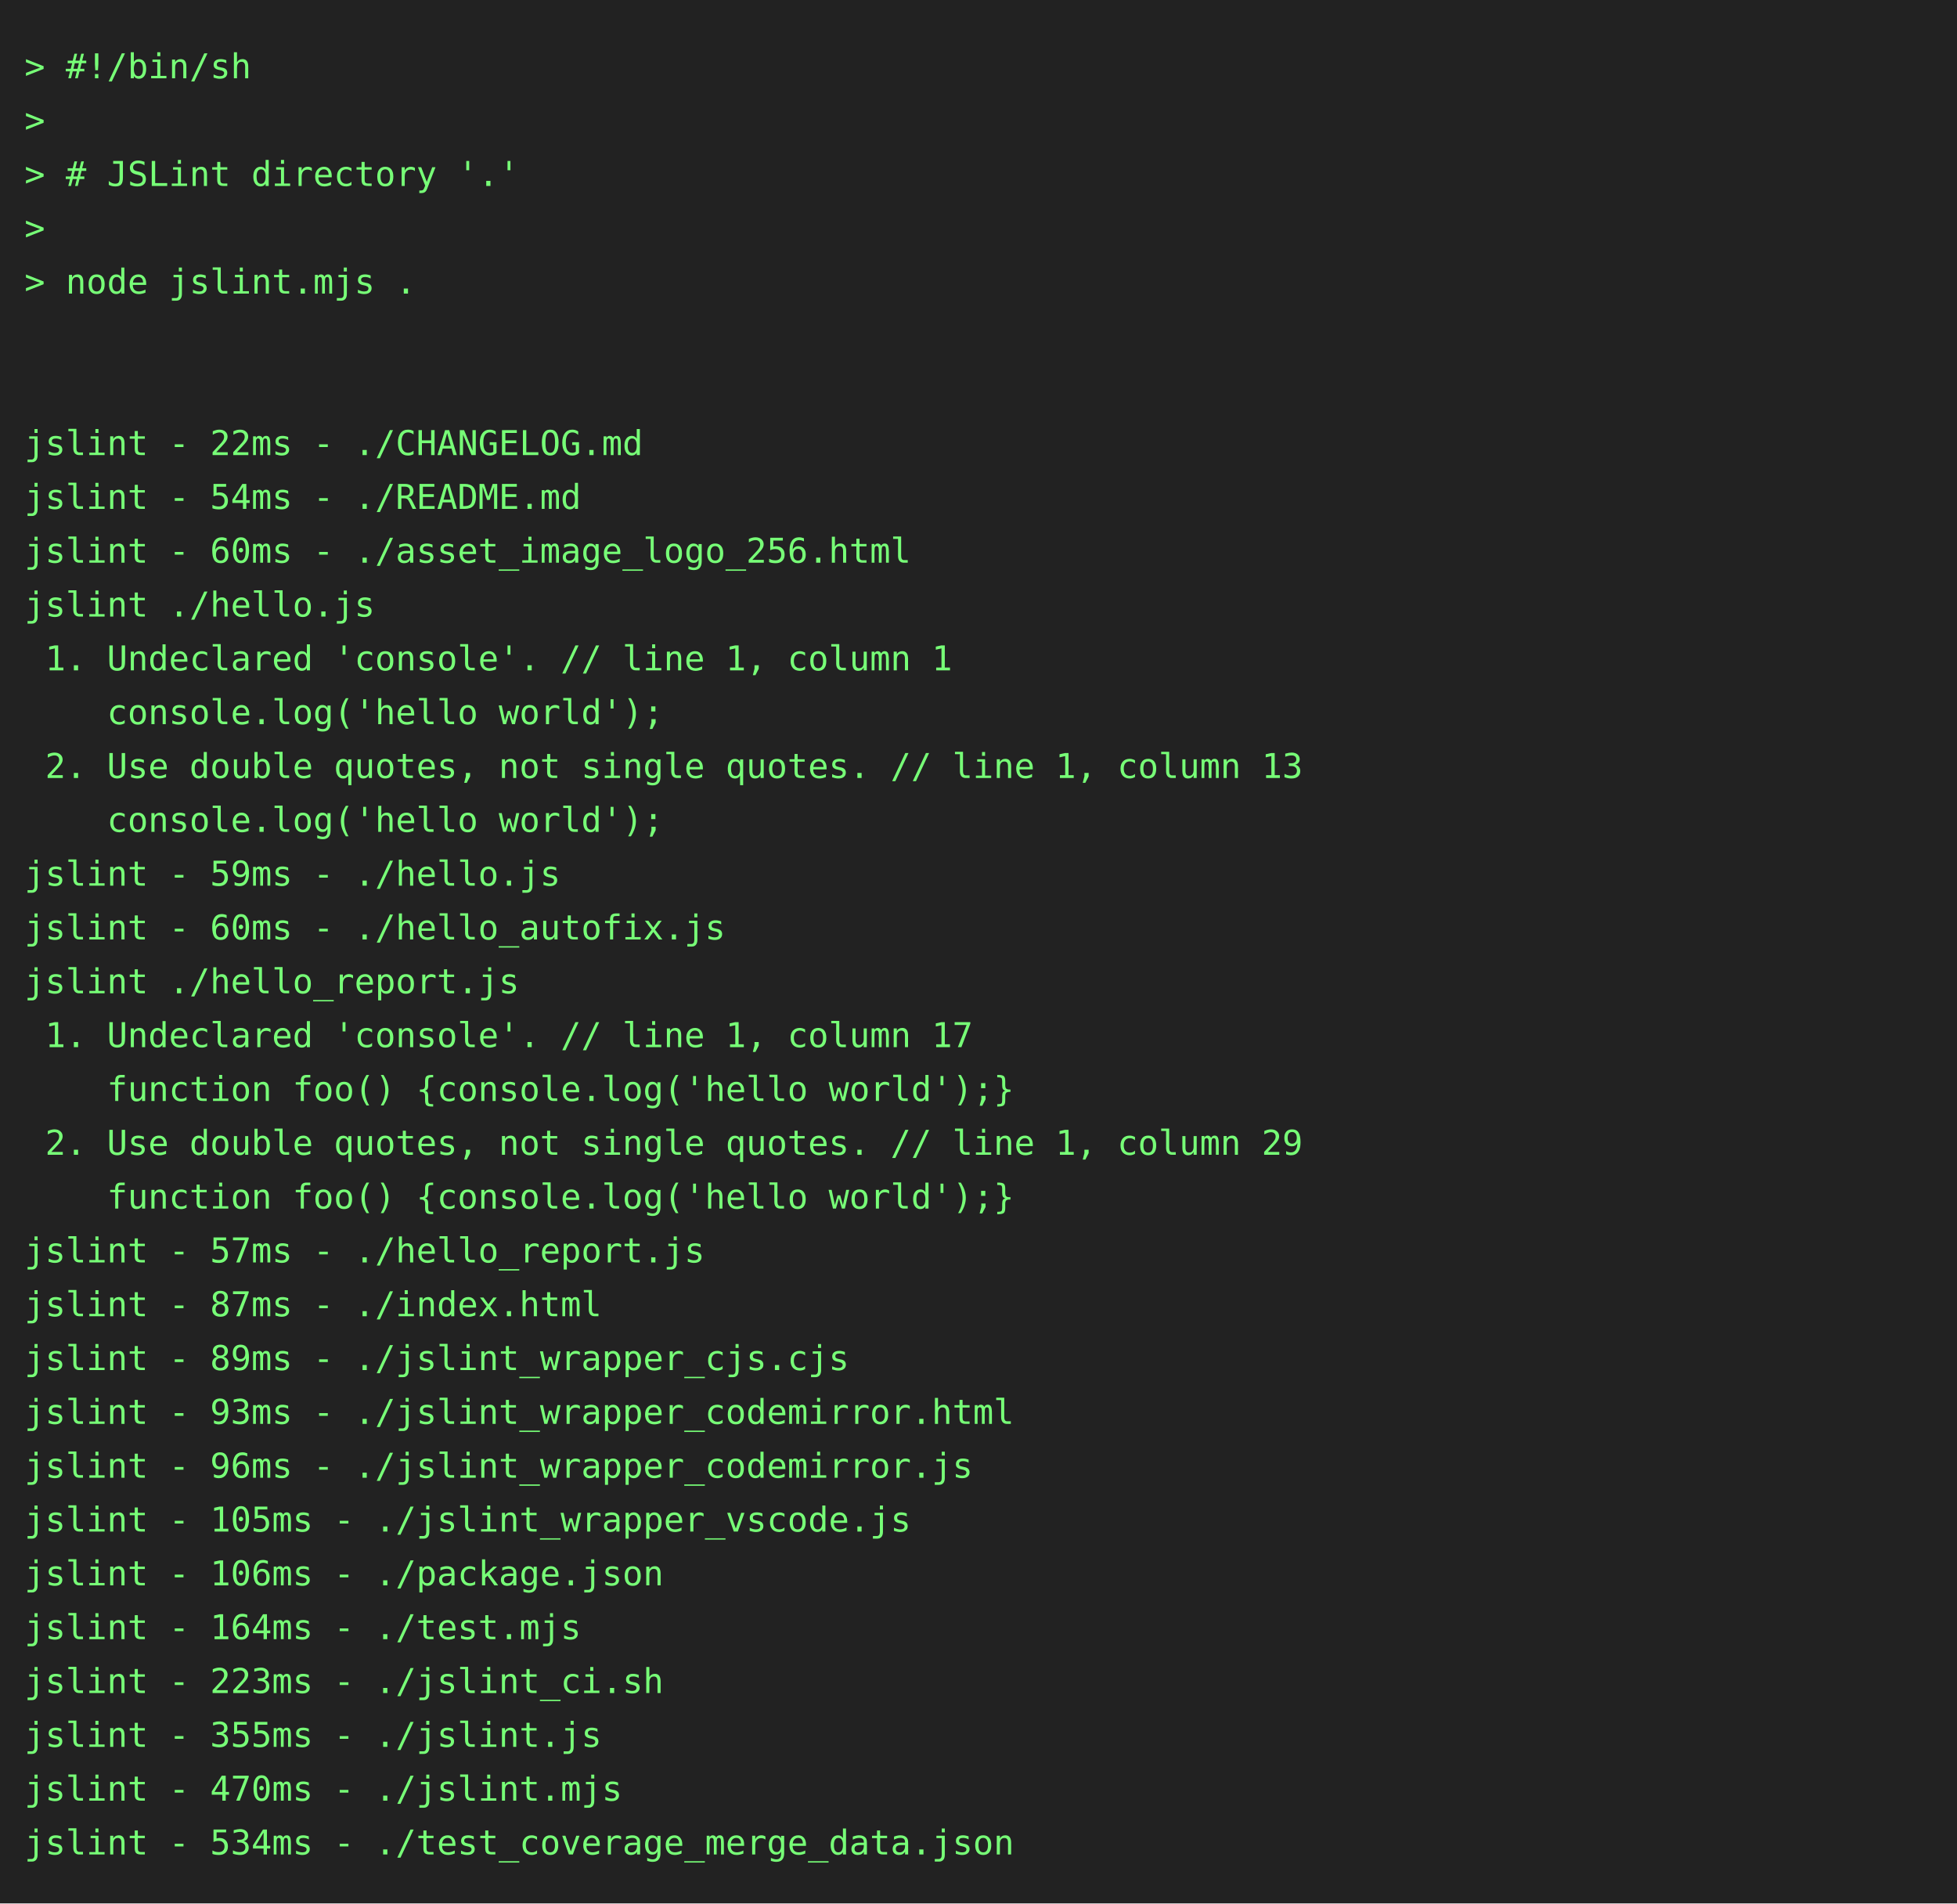
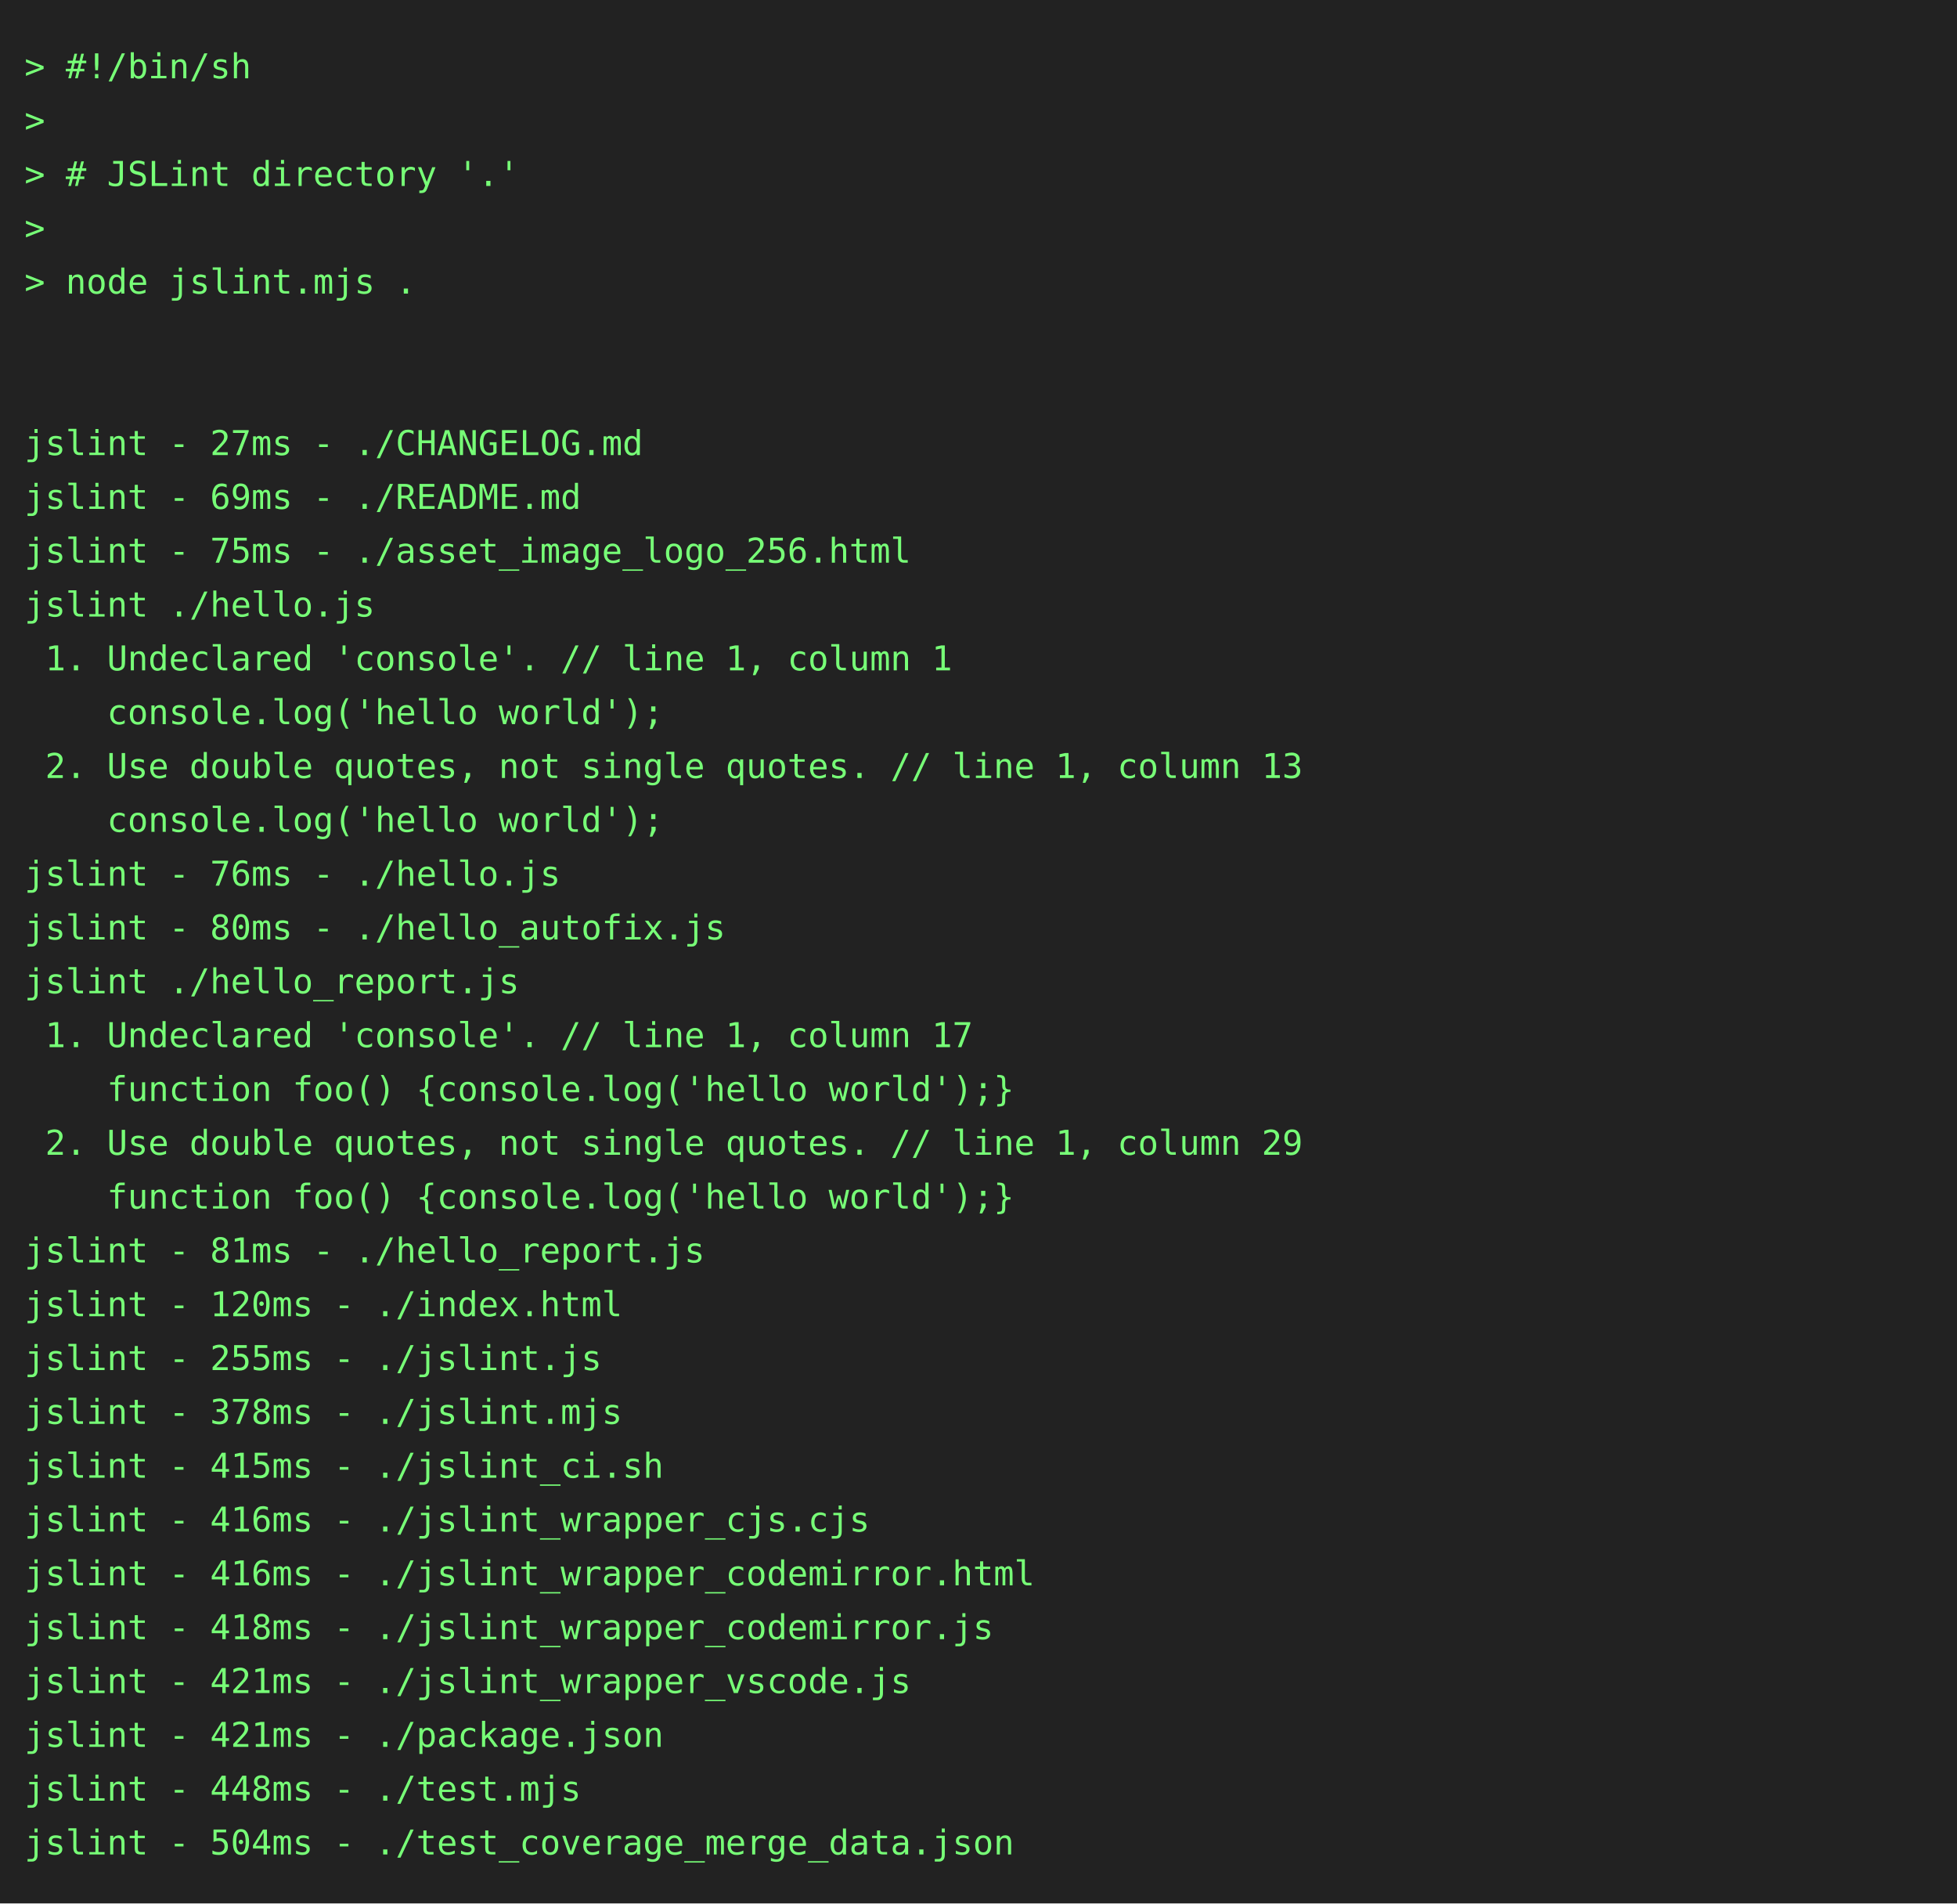
<svg xmlns="http://www.w3.org/2000/svg" height="778" width="800">
  <rect height="778" fill="#222" width="800" />
  <text fill="#7f7" font-family="consolas, menlo, monospace" font-size="14" xml:space="preserve">
    <tspan lengthAdjust="spacingAndGlyphs" textLength="768" x="10" y="32">&gt; #!/bin/sh                                                                                      </tspan>
    <tspan lengthAdjust="spacingAndGlyphs" textLength="768" x="10" y="54">&gt;                                                                                                </tspan>
    <tspan lengthAdjust="spacingAndGlyphs" textLength="768" x="10" y="76">&gt; # JSLint directory '.'                                                                         </tspan>
    <tspan lengthAdjust="spacingAndGlyphs" textLength="768" x="10" y="98">&gt;                                                                                                </tspan>
    <tspan lengthAdjust="spacingAndGlyphs" textLength="768" x="10" y="120">&gt; node jslint.mjs .                                                                              </tspan>
    <tspan lengthAdjust="spacingAndGlyphs" textLength="768" x="10" y="142">                                                                                                 </tspan>
    <tspan lengthAdjust="spacingAndGlyphs" textLength="768" x="10" y="164">                                                                                                 </tspan>
-     <tspan lengthAdjust="spacingAndGlyphs" textLength="768" x="10" y="186">jslint - 22ms - ./CHANGELOG.md                                                                   </tspan>
-     <tspan lengthAdjust="spacingAndGlyphs" textLength="768" x="10" y="208">jslint - 54ms - ./README.md                                                                      </tspan>
-     <tspan lengthAdjust="spacingAndGlyphs" textLength="768" x="10" y="230">jslint - 60ms - ./asset_image_logo_256.html                                                      </tspan>
+     <tspan lengthAdjust="spacingAndGlyphs" textLength="768" x="10" y="186">jslint - 27ms - ./CHANGELOG.md                                                                   </tspan>
+     <tspan lengthAdjust="spacingAndGlyphs" textLength="768" x="10" y="208">jslint - 69ms - ./README.md                                                                      </tspan>
+     <tspan lengthAdjust="spacingAndGlyphs" textLength="768" x="10" y="230">jslint - 75ms - ./asset_image_logo_256.html                                                      </tspan>
    <tspan lengthAdjust="spacingAndGlyphs" textLength="768" x="10" y="252">jslint ./hello.js                                                                                </tspan>
    <tspan lengthAdjust="spacingAndGlyphs" textLength="768" x="10" y="274"> 1. Undeclared 'console'. // line 1, column 1                                                    </tspan>
    <tspan lengthAdjust="spacingAndGlyphs" textLength="768" x="10" y="296">    console.log('hello world');                                                                  </tspan>
    <tspan lengthAdjust="spacingAndGlyphs" textLength="768" x="10" y="318"> 2. Use double quotes, not single quotes. // line 1, column 13                                   </tspan>
    <tspan lengthAdjust="spacingAndGlyphs" textLength="768" x="10" y="340">    console.log('hello world');                                                                  </tspan>
-     <tspan lengthAdjust="spacingAndGlyphs" textLength="768" x="10" y="362">jslint - 59ms - ./hello.js                                                                       </tspan>
-     <tspan lengthAdjust="spacingAndGlyphs" textLength="768" x="10" y="384">jslint - 60ms - ./hello_autofix.js                                                               </tspan>
+     <tspan lengthAdjust="spacingAndGlyphs" textLength="768" x="10" y="362">jslint - 76ms - ./hello.js                                                                       </tspan>
+     <tspan lengthAdjust="spacingAndGlyphs" textLength="768" x="10" y="384">jslint - 80ms - ./hello_autofix.js                                                               </tspan>
    <tspan lengthAdjust="spacingAndGlyphs" textLength="768" x="10" y="406">jslint ./hello_report.js                                                                         </tspan>
    <tspan lengthAdjust="spacingAndGlyphs" textLength="768" x="10" y="428"> 1. Undeclared 'console'. // line 1, column 17                                                   </tspan>
    <tspan lengthAdjust="spacingAndGlyphs" textLength="768" x="10" y="450">    function foo() {console.log('hello world');}                                                 </tspan>
    <tspan lengthAdjust="spacingAndGlyphs" textLength="768" x="10" y="472"> 2. Use double quotes, not single quotes. // line 1, column 29                                   </tspan>
    <tspan lengthAdjust="spacingAndGlyphs" textLength="768" x="10" y="494">    function foo() {console.log('hello world');}                                                 </tspan>
-     <tspan lengthAdjust="spacingAndGlyphs" textLength="768" x="10" y="516">jslint - 57ms - ./hello_report.js                                                                </tspan>
-     <tspan lengthAdjust="spacingAndGlyphs" textLength="768" x="10" y="538">jslint - 87ms - ./index.html                                                                     </tspan>
-     <tspan lengthAdjust="spacingAndGlyphs" textLength="768" x="10" y="560">jslint - 89ms - ./jslint_wrapper_cjs.cjs                                                         </tspan>
-     <tspan lengthAdjust="spacingAndGlyphs" textLength="768" x="10" y="582">jslint - 93ms - ./jslint_wrapper_codemirror.html                                                 </tspan>
-     <tspan lengthAdjust="spacingAndGlyphs" textLength="768" x="10" y="604">jslint - 96ms - ./jslint_wrapper_codemirror.js                                                   </tspan>
-     <tspan lengthAdjust="spacingAndGlyphs" textLength="768" x="10" y="626">jslint - 105ms - ./jslint_wrapper_vscode.js                                                      </tspan>
-     <tspan lengthAdjust="spacingAndGlyphs" textLength="768" x="10" y="648">jslint - 106ms - ./package.json                                                                  </tspan>
-     <tspan lengthAdjust="spacingAndGlyphs" textLength="768" x="10" y="670">jslint - 164ms - ./test.mjs                                                                      </tspan>
-     <tspan lengthAdjust="spacingAndGlyphs" textLength="768" x="10" y="692">jslint - 223ms - ./jslint_ci.sh                                                                  </tspan>
-     <tspan lengthAdjust="spacingAndGlyphs" textLength="768" x="10" y="714">jslint - 355ms - ./jslint.js                                                                     </tspan>
-     <tspan lengthAdjust="spacingAndGlyphs" textLength="768" x="10" y="736">jslint - 470ms - ./jslint.mjs                                                                    </tspan>
-     <tspan lengthAdjust="spacingAndGlyphs" textLength="768" x="10" y="758">jslint - 534ms - ./test_coverage_merge_data.json                                                 </tspan>
+     <tspan lengthAdjust="spacingAndGlyphs" textLength="768" x="10" y="516">jslint - 81ms - ./hello_report.js                                                                </tspan>
+     <tspan lengthAdjust="spacingAndGlyphs" textLength="768" x="10" y="538">jslint - 120ms - ./index.html                                                                    </tspan>
+     <tspan lengthAdjust="spacingAndGlyphs" textLength="768" x="10" y="560">jslint - 255ms - ./jslint.js                                                                     </tspan>
+     <tspan lengthAdjust="spacingAndGlyphs" textLength="768" x="10" y="582">jslint - 378ms - ./jslint.mjs                                                                    </tspan>
+     <tspan lengthAdjust="spacingAndGlyphs" textLength="768" x="10" y="604">jslint - 415ms - ./jslint_ci.sh                                                                  </tspan>
+     <tspan lengthAdjust="spacingAndGlyphs" textLength="768" x="10" y="626">jslint - 416ms - ./jslint_wrapper_cjs.cjs                                                        </tspan>
+     <tspan lengthAdjust="spacingAndGlyphs" textLength="768" x="10" y="648">jslint - 416ms - ./jslint_wrapper_codemirror.html                                                </tspan>
+     <tspan lengthAdjust="spacingAndGlyphs" textLength="768" x="10" y="670">jslint - 418ms - ./jslint_wrapper_codemirror.js                                                  </tspan>
+     <tspan lengthAdjust="spacingAndGlyphs" textLength="768" x="10" y="692">jslint - 421ms - ./jslint_wrapper_vscode.js                                                      </tspan>
+     <tspan lengthAdjust="spacingAndGlyphs" textLength="768" x="10" y="714">jslint - 421ms - ./package.json                                                                  </tspan>
+     <tspan lengthAdjust="spacingAndGlyphs" textLength="768" x="10" y="736">jslint - 448ms - ./test.mjs                                                                      </tspan>
+     <tspan lengthAdjust="spacingAndGlyphs" textLength="768" x="10" y="758">jslint - 504ms - ./test_coverage_merge_data.json                                                 </tspan>
  </text>
</svg>
